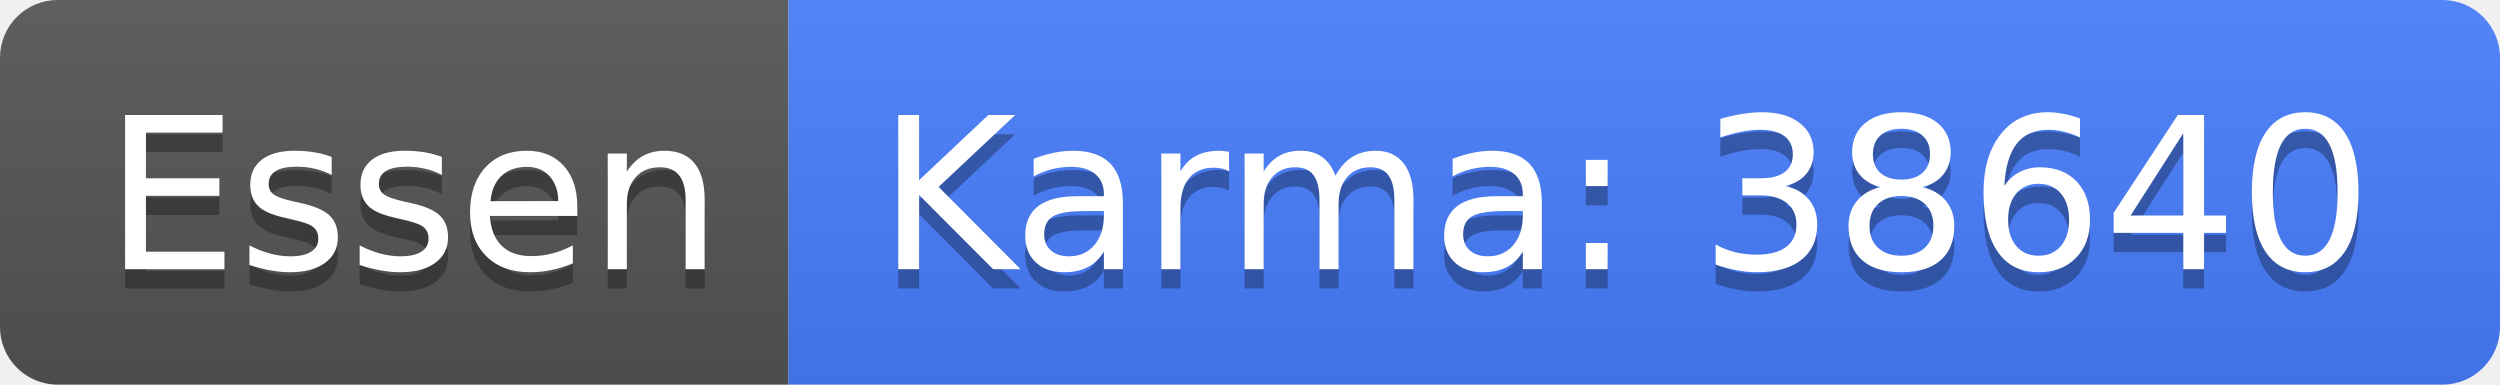
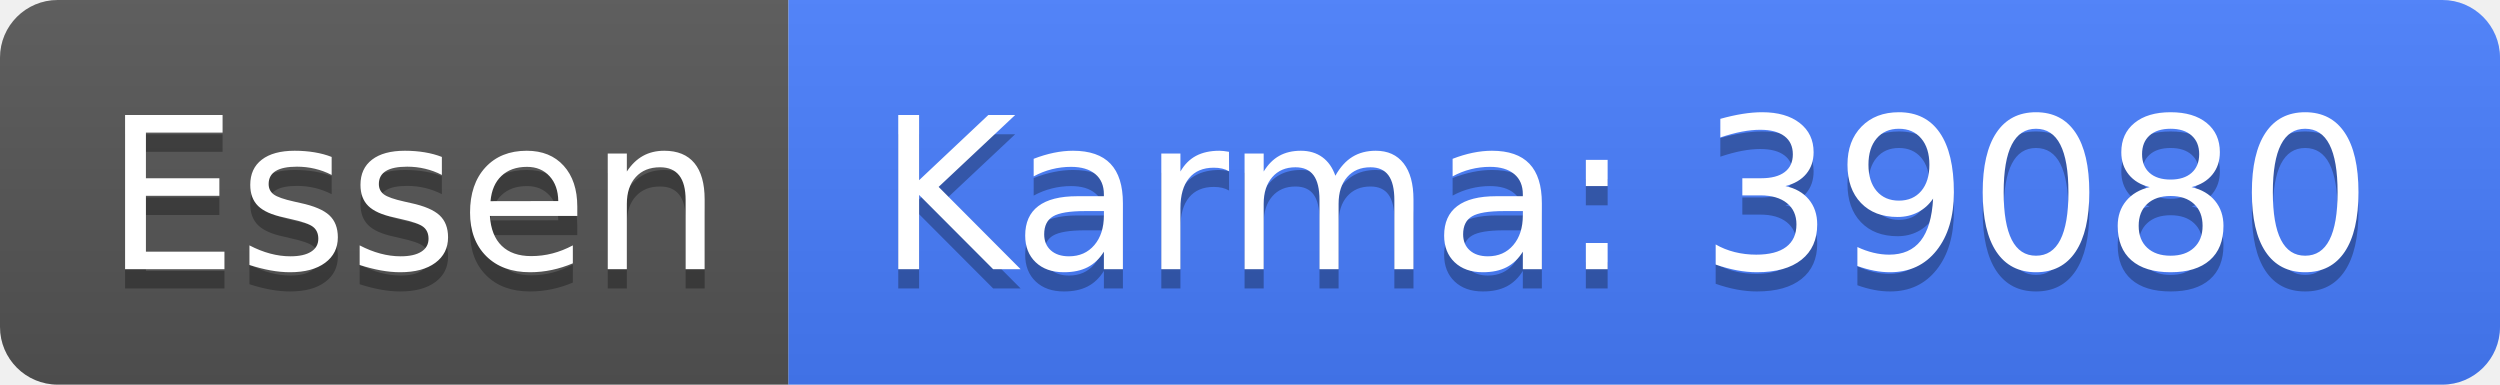
<svg xmlns="http://www.w3.org/2000/svg" width="130" height="20">
  <linearGradient id="b" x2="0" y2="100%">
    <stop offset="0" stop-color="#bbb" stop-opacity=".1" />
    <stop offset="1" stop-opacity=".1" />
  </linearGradient>
  <clipPath id="a">
    <rect width="130" height="20" rx="3" fill="#fff" />
  </clipPath>
  <g clip-path="url(#a)">
    <path fill="#555" d="M0 0h41v20H0z" />
    <path fill="#477eff" d="M41 0h89v20H41z" />
    <path fill="url(#b)" d="M0 0h130v20H0z" />
  </g>
  <g fill="#fff" text-anchor="middle" font-family="DejaVu Sans,Verdana,Geneva,sans-serif" font-size="110">
    <text x="215" y="150" fill="#010101" fill-opacity=".3" transform="scale(.1)" textLength="310">Essen</text>
    <text x="215" y="140" transform="scale(.1)" textLength="310">Essen</text>
-     <text x="845" y="150" fill="#010101" fill-opacity=".3" transform="scale(.1)" textLength="790">Karma: 38640</text>
-     <text x="845" y="140" transform="scale(.1)" textLength="790">Karma: 38640</text>
+     <text x="845" y="150" fill="#010101" fill-opacity=".3" transform="scale(.1)" textLength="790">Karma: 39080</text>
+     <text x="845" y="140" transform="scale(.1)" textLength="790">Karma: 39080</text>
  </g>
</svg>
